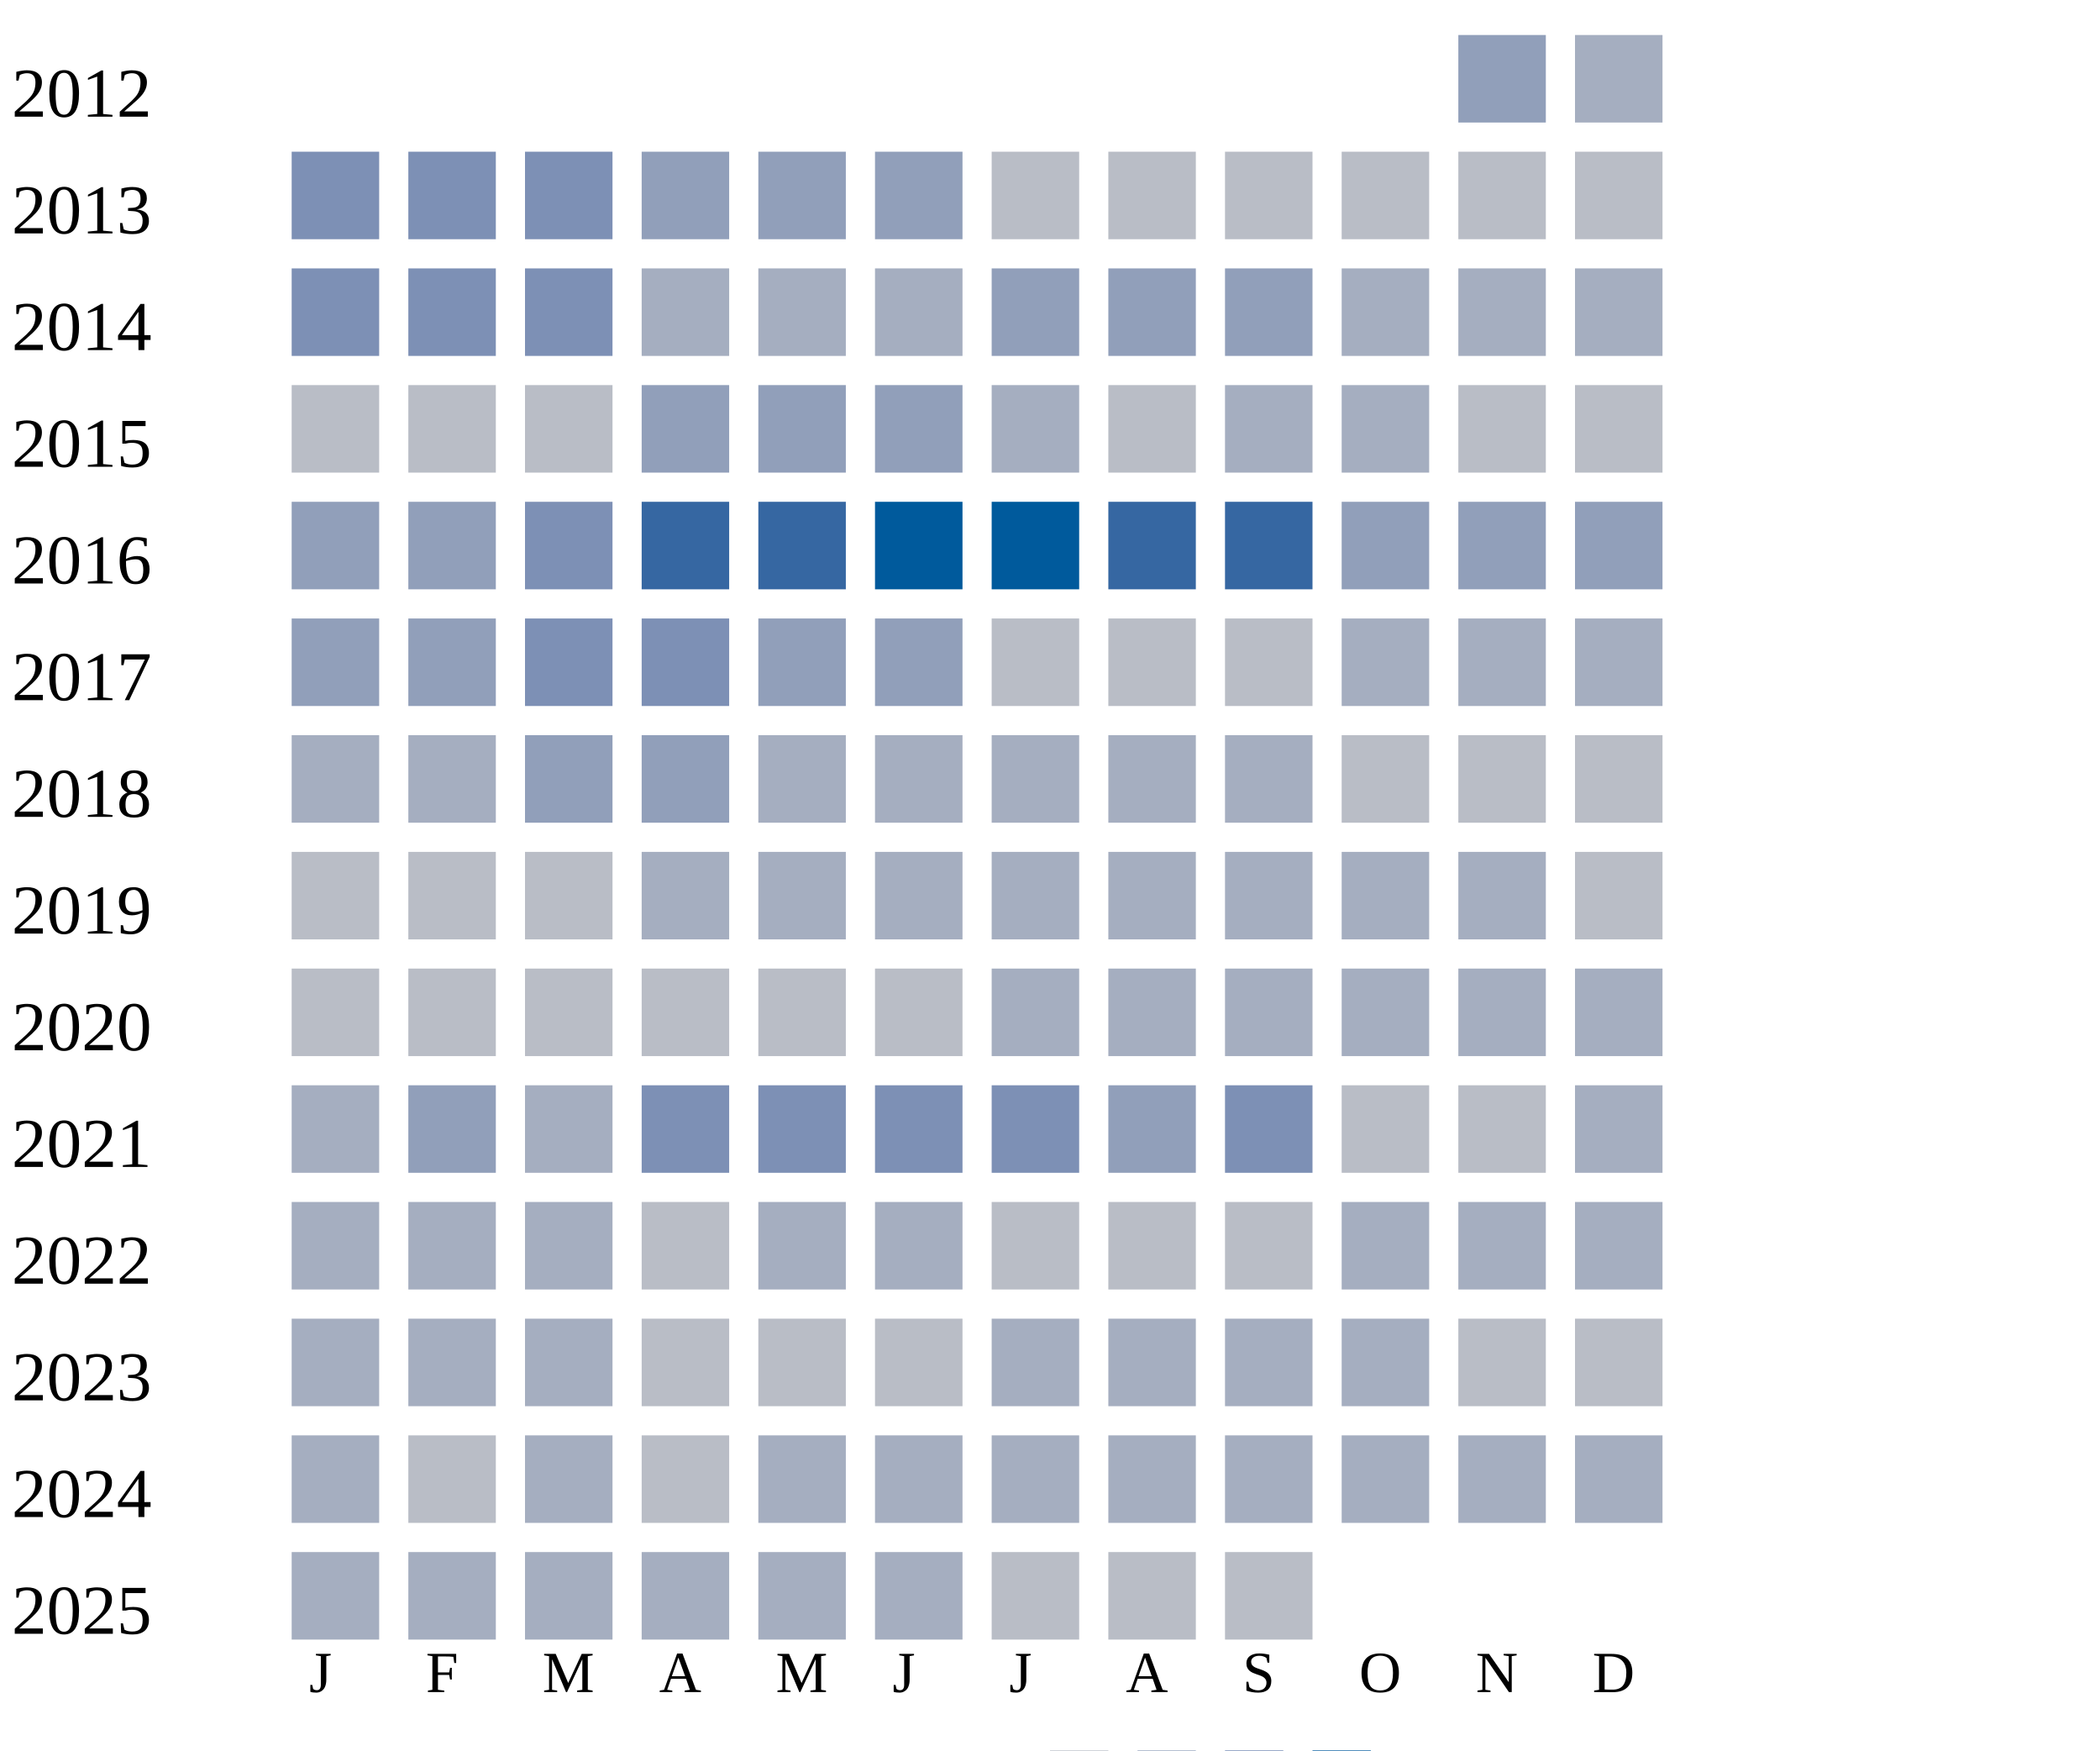
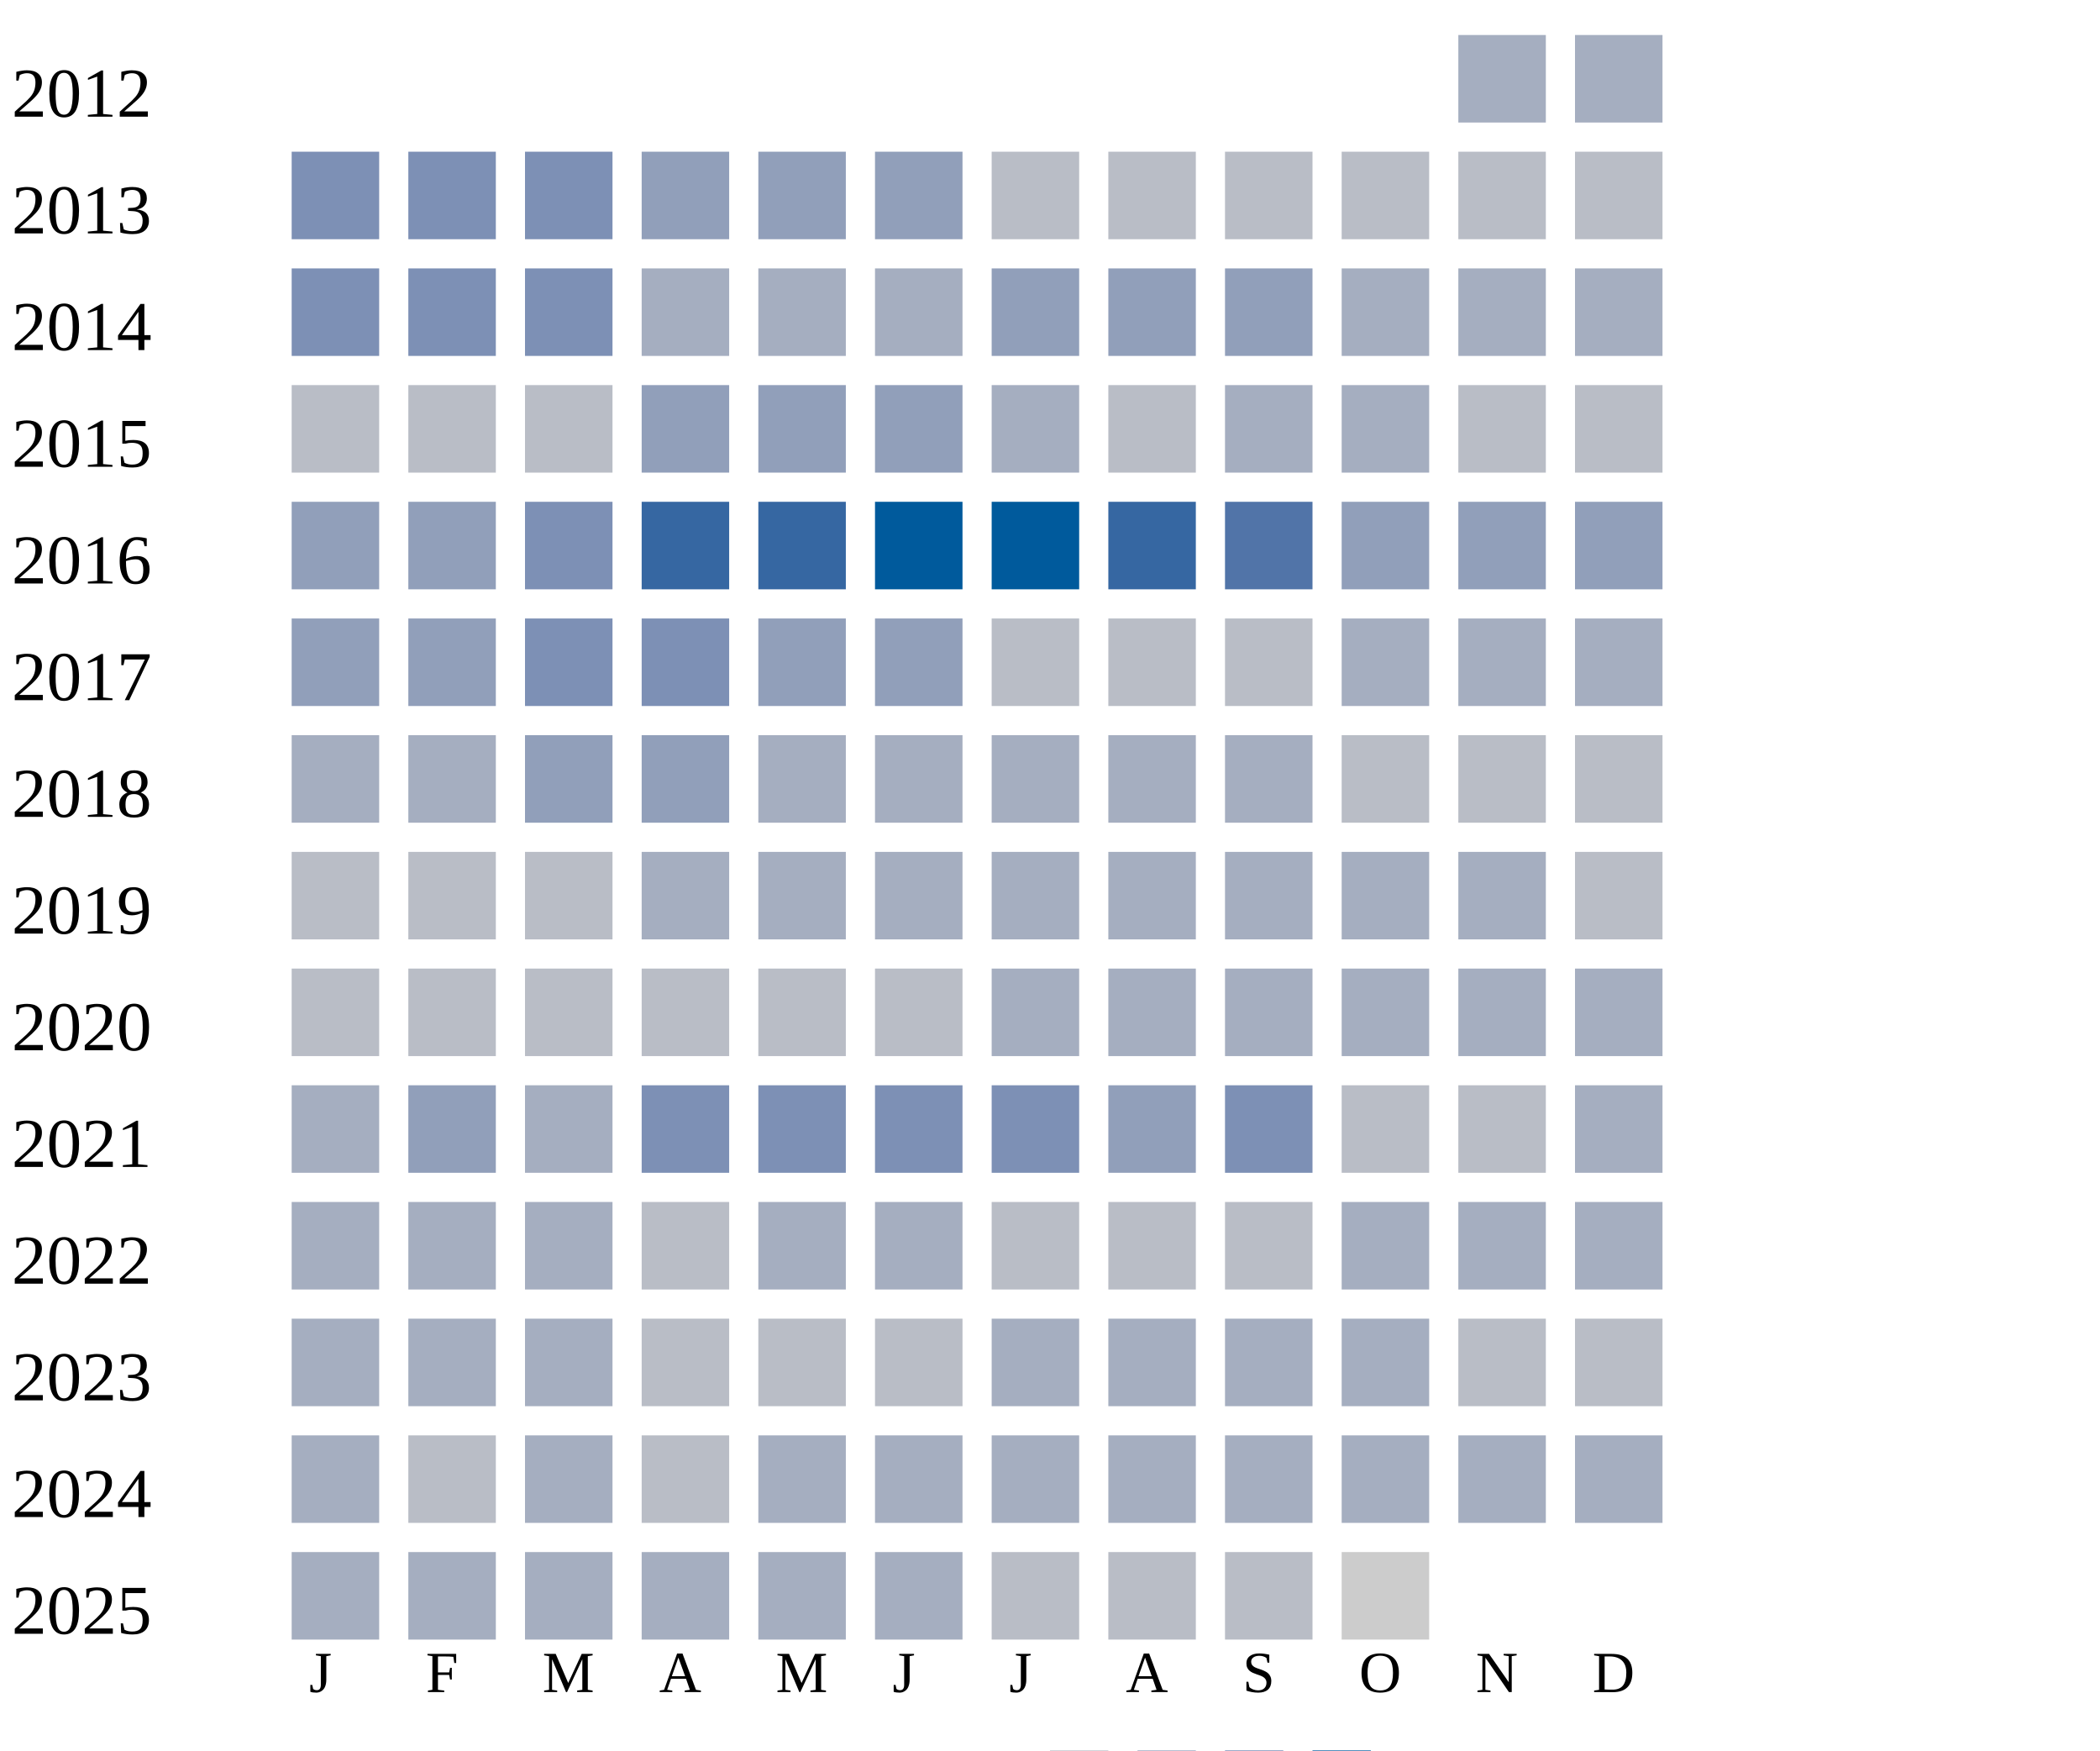
<svg xmlns="http://www.w3.org/2000/svg" width="360" height="300">
  <g transform="translate(0 0)">
    <text x="2" y="20">2012</text>
-     <rect x="250" y="6" width="15" height="15" fill="#919fba" />
+     <rect x="250" y="6" width="15" height="15" fill="#a5aec0" />
    <rect x="270" y="6" width="15" height="15" fill="#a5aec0" />
  </g>
  <g transform="translate(0 20)">
    <text x="2" y="20">2013</text>
    <rect x="50" y="6" width="15" height="15" fill="#7d90b5" />
    <rect x="70" y="6" width="15" height="15" fill="#7d90b5" />
    <rect x="90" y="6" width="15" height="15" fill="#7d90b5" />
    <rect x="110" y="6" width="15" height="15" fill="#919fba" />
    <rect x="130" y="6" width="15" height="15" fill="#919fba" />
    <rect x="150" y="6" width="15" height="15" fill="#919fba" />
    <rect x="170" y="6" width="15" height="15" fill="#b9bdc6" />
    <rect x="190" y="6" width="15" height="15" fill="#b9bdc6" />
    <rect x="210" y="6" width="15" height="15" fill="#b9bdc6" />
    <rect x="230" y="6" width="15" height="15" fill="#b9bdc6" />
    <rect x="250" y="6" width="15" height="15" fill="#b9bdc6" />
    <rect x="270" y="6" width="15" height="15" fill="#b9bdc6" />
  </g>
  <g transform="translate(0 40)">
    <text x="2" y="20">2014</text>
    <rect x="50" y="6" width="15" height="15" fill="#7d90b5" />
    <rect x="70" y="6" width="15" height="15" fill="#7d90b5" />
    <rect x="90" y="6" width="15" height="15" fill="#7d90b5" />
    <rect x="110" y="6" width="15" height="15" fill="#a5aec0" />
    <rect x="130" y="6" width="15" height="15" fill="#a5aec0" />
    <rect x="150" y="6" width="15" height="15" fill="#a5aec0" />
    <rect x="170" y="6" width="15" height="15" fill="#919fba" />
    <rect x="190" y="6" width="15" height="15" fill="#919fba" />
    <rect x="210" y="6" width="15" height="15" fill="#919fba" />
    <rect x="230" y="6" width="15" height="15" fill="#a5aec0" />
    <rect x="250" y="6" width="15" height="15" fill="#a5aec0" />
    <rect x="270" y="6" width="15" height="15" fill="#a5aec0" />
  </g>
  <g transform="translate(0 60)">
    <text x="2" y="20">2015</text>
    <rect x="50" y="6" width="15" height="15" fill="#b9bdc6" />
    <rect x="70" y="6" width="15" height="15" fill="#b9bdc6" />
    <rect x="90" y="6" width="15" height="15" fill="#b9bdc6" />
    <rect x="110" y="6" width="15" height="15" fill="#919fba" />
    <rect x="130" y="6" width="15" height="15" fill="#919fba" />
    <rect x="150" y="6" width="15" height="15" fill="#919fba" />
    <rect x="170" y="6" width="15" height="15" fill="#a5aec0" />
    <rect x="190" y="6" width="15" height="15" fill="#b9bdc6" />
    <rect x="210" y="6" width="15" height="15" fill="#a5aec0" />
    <rect x="230" y="6" width="15" height="15" fill="#a5aec0" />
    <rect x="250" y="6" width="15" height="15" fill="#b9bdc6" />
    <rect x="270" y="6" width="15" height="15" fill="#b9bdc6" />
  </g>
  <g transform="translate(0 80)">
    <text x="2" y="20">2016</text>
    <rect x="50" y="6" width="15" height="15" fill="#919fba" />
    <rect x="70" y="6" width="15" height="15" fill="#919fba" />
    <rect x="90" y="6" width="15" height="15" fill="#7d90b5" />
    <rect x="110" y="6" width="15" height="15" fill="#3667a2" />
    <rect x="130" y="6" width="15" height="15" fill="#3667a2" />
    <rect x="150" y="6" width="15" height="15" fill="#005a9c" />
    <rect x="170" y="6" width="15" height="15" fill="#005a9c" />
    <rect x="190" y="6" width="15" height="15" fill="#3667a2" />
-     <rect x="210" y="6" width="15" height="15" fill="#3667a2" />
+     <rect x="210" y="6" width="15" height="15" fill="#5174a8" />
    <rect x="230" y="6" width="15" height="15" fill="#919fba" />
    <rect x="250" y="6" width="15" height="15" fill="#919fba" />
    <rect x="270" y="6" width="15" height="15" fill="#919fba" />
  </g>
  <g transform="translate(0 100)">
    <text x="2" y="20">2017</text>
    <rect x="50" y="6" width="15" height="15" fill="#919fba" />
    <rect x="70" y="6" width="15" height="15" fill="#919fba" />
    <rect x="90" y="6" width="15" height="15" fill="#7d90b5" />
    <rect x="110" y="6" width="15" height="15" fill="#7d90b5" />
    <rect x="130" y="6" width="15" height="15" fill="#919fba" />
    <rect x="150" y="6" width="15" height="15" fill="#919fba" />
    <rect x="170" y="6" width="15" height="15" fill="#b9bdc6" />
    <rect x="190" y="6" width="15" height="15" fill="#b9bdc6" />
    <rect x="210" y="6" width="15" height="15" fill="#b9bdc6" />
    <rect x="230" y="6" width="15" height="15" fill="#a5aec0" />
    <rect x="250" y="6" width="15" height="15" fill="#a5aec0" />
    <rect x="270" y="6" width="15" height="15" fill="#a5aec0" />
  </g>
  <g transform="translate(0 120)">
    <text x="2" y="20">2018</text>
    <rect x="50" y="6" width="15" height="15" fill="#a5aec0" />
    <rect x="70" y="6" width="15" height="15" fill="#a5aec0" />
    <rect x="90" y="6" width="15" height="15" fill="#919fba" />
    <rect x="110" y="6" width="15" height="15" fill="#919fba" />
    <rect x="130" y="6" width="15" height="15" fill="#a5aec0" />
    <rect x="150" y="6" width="15" height="15" fill="#a5aec0" />
    <rect x="170" y="6" width="15" height="15" fill="#a5aec0" />
    <rect x="190" y="6" width="15" height="15" fill="#a5aec0" />
    <rect x="210" y="6" width="15" height="15" fill="#a5aec0" />
    <rect x="230" y="6" width="15" height="15" fill="#b9bdc6" />
    <rect x="250" y="6" width="15" height="15" fill="#b9bdc6" />
    <rect x="270" y="6" width="15" height="15" fill="#b9bdc6" />
  </g>
  <g transform="translate(0 140)">
    <text x="2" y="20">2019</text>
    <rect x="50" y="6" width="15" height="15" fill="#b9bdc6" />
    <rect x="70" y="6" width="15" height="15" fill="#b9bdc6" />
    <rect x="90" y="6" width="15" height="15" fill="#b9bdc6" />
    <rect x="110" y="6" width="15" height="15" fill="#a5aec0" />
    <rect x="130" y="6" width="15" height="15" fill="#a5aec0" />
    <rect x="150" y="6" width="15" height="15" fill="#a5aec0" />
    <rect x="170" y="6" width="15" height="15" fill="#a5aec0" />
    <rect x="190" y="6" width="15" height="15" fill="#a5aec0" />
    <rect x="210" y="6" width="15" height="15" fill="#a5aec0" />
    <rect x="230" y="6" width="15" height="15" fill="#a5aec0" />
    <rect x="250" y="6" width="15" height="15" fill="#a5aec0" />
    <rect x="270" y="6" width="15" height="15" fill="#b9bdc6" />
  </g>
  <g transform="translate(0 160)">
    <text x="2" y="20">2020</text>
    <rect x="50" y="6" width="15" height="15" fill="#b9bdc6" />
    <rect x="70" y="6" width="15" height="15" fill="#b9bdc6" />
    <rect x="90" y="6" width="15" height="15" fill="#b9bdc6" />
    <rect x="110" y="6" width="15" height="15" fill="#b9bdc6" />
    <rect x="130" y="6" width="15" height="15" fill="#b9bdc6" />
    <rect x="150" y="6" width="15" height="15" fill="#b9bdc6" />
    <rect x="170" y="6" width="15" height="15" fill="#a5aec0" />
    <rect x="190" y="6" width="15" height="15" fill="#a5aec0" />
    <rect x="210" y="6" width="15" height="15" fill="#a5aec0" />
    <rect x="230" y="6" width="15" height="15" fill="#a5aec0" />
    <rect x="250" y="6" width="15" height="15" fill="#a5aec0" />
    <rect x="270" y="6" width="15" height="15" fill="#a5aec0" />
  </g>
  <g transform="translate(0 180)">
    <text x="2" y="20">2021</text>
    <rect x="50" y="6" width="15" height="15" fill="#a5aec0" />
    <rect x="70" y="6" width="15" height="15" fill="#919fba" />
    <rect x="90" y="6" width="15" height="15" fill="#a5aec0" />
    <rect x="110" y="6" width="15" height="15" fill="#7d90b5" />
    <rect x="130" y="6" width="15" height="15" fill="#7d90b5" />
    <rect x="150" y="6" width="15" height="15" fill="#7d90b5" />
    <rect x="170" y="6" width="15" height="15" fill="#7d90b5" />
    <rect x="190" y="6" width="15" height="15" fill="#919fba" />
    <rect x="210" y="6" width="15" height="15" fill="#7d90b5" />
    <rect x="230" y="6" width="15" height="15" fill="#b9bdc6" />
    <rect x="250" y="6" width="15" height="15" fill="#b9bdc6" />
    <rect x="270" y="6" width="15" height="15" fill="#a5aec0" />
  </g>
  <g transform="translate(0 200)">
    <text x="2" y="20">2022</text>
    <rect x="50" y="6" width="15" height="15" fill="#a5aec0" />
    <rect x="70" y="6" width="15" height="15" fill="#a5aec0" />
    <rect x="90" y="6" width="15" height="15" fill="#a5aec0" />
    <rect x="110" y="6" width="15" height="15" fill="#b9bdc6" />
    <rect x="130" y="6" width="15" height="15" fill="#a5aec0" />
    <rect x="150" y="6" width="15" height="15" fill="#a5aec0" />
    <rect x="170" y="6" width="15" height="15" fill="#b9bdc6" />
    <rect x="190" y="6" width="15" height="15" fill="#b9bdc6" />
    <rect x="210" y="6" width="15" height="15" fill="#b9bdc6" />
    <rect x="230" y="6" width="15" height="15" fill="#a5aec0" />
    <rect x="250" y="6" width="15" height="15" fill="#a5aec0" />
    <rect x="270" y="6" width="15" height="15" fill="#a5aec0" />
  </g>
  <g transform="translate(0 220)">
    <text x="2" y="20">2023</text>
    <rect x="50" y="6" width="15" height="15" fill="#a5aec0" />
    <rect x="70" y="6" width="15" height="15" fill="#a5aec0" />
    <rect x="90" y="6" width="15" height="15" fill="#a5aec0" />
    <rect x="110" y="6" width="15" height="15" fill="#b9bdc6" />
    <rect x="130" y="6" width="15" height="15" fill="#b9bdc6" />
    <rect x="150" y="6" width="15" height="15" fill="#b9bdc6" />
    <rect x="170" y="6" width="15" height="15" fill="#a5aec0" />
    <rect x="190" y="6" width="15" height="15" fill="#a5aec0" />
    <rect x="210" y="6" width="15" height="15" fill="#a5aec0" />
    <rect x="230" y="6" width="15" height="15" fill="#a5aec0" />
    <rect x="250" y="6" width="15" height="15" fill="#b9bdc6" />
    <rect x="270" y="6" width="15" height="15" fill="#b9bdc6" />
  </g>
  <g transform="translate(0 240)">
    <text x="2" y="20">2024</text>
    <rect x="50" y="6" width="15" height="15" fill="#a5aec0" />
    <rect x="70" y="6" width="15" height="15" fill="#b9bdc6" />
    <rect x="90" y="6" width="15" height="15" fill="#a5aec0" />
    <rect x="110" y="6" width="15" height="15" fill="#b9bdc6" />
    <rect x="130" y="6" width="15" height="15" fill="#a5aec0" />
    <rect x="150" y="6" width="15" height="15" fill="#a5aec0" />
    <rect x="170" y="6" width="15" height="15" fill="#a5aec0" />
    <rect x="190" y="6" width="15" height="15" fill="#a5aec0" />
    <rect x="210" y="6" width="15" height="15" fill="#a5aec0" />
    <rect x="230" y="6" width="15" height="15" fill="#a5aec0" />
    <rect x="250" y="6" width="15" height="15" fill="#a5aec0" />
    <rect x="270" y="6" width="15" height="15" fill="#a5aec0" />
  </g>
  <g transform="translate(0 260)">
    <text x="2" y="20">2025</text>
    <rect x="50" y="6" width="15" height="15" fill="#a5aec0" />
    <rect x="70" y="6" width="15" height="15" fill="#a5aec0" />
    <rect x="90" y="6" width="15" height="15" fill="#a5aec0" />
    <rect x="110" y="6" width="15" height="15" fill="#a5aec0" />
    <rect x="130" y="6" width="15" height="15" fill="#a5aec0" />
    <rect x="150" y="6" width="15" height="15" fill="#a5aec0" />
    <rect x="170" y="6" width="15" height="15" fill="#b9bdc6" />
    <rect x="190" y="6" width="15" height="15" fill="#b9bdc6" />
    <rect x="210" y="6" width="15" height="15" fill="#b9bdc6" />
+     <rect x="230" y="6" width="15" height="15" fill="#cccccc" />
  </g>
  <text style="font-size: 10px; text-align: center" x="53" y="290">J</text>
  <text style="font-size: 10px; text-align: center" x="73" y="290">F</text>
  <text style="font-size: 10px; text-align: center" x="93" y="290">M</text>
  <text style="font-size: 10px; text-align: center" x="113" y="290">A</text>
  <text style="font-size: 10px; text-align: center" x="133" y="290">M</text>
  <text style="font-size: 10px; text-align: center" x="153" y="290">J</text>
  <text style="font-size: 10px; text-align: center" x="173" y="290">J</text>
  <text style="font-size: 10px; text-align: center" x="193" y="290">A</text>
  <text style="font-size: 10px; text-align: center" x="213" y="290">S</text>
  <text style="font-size: 10px; text-align: center" x="233" y="290">O</text>
  <text style="font-size: 10px; text-align: center" x="253" y="290">N</text>
  <text style="font-size: 10px; text-align: center" x="273" y="290">D</text>
  <text style="font-size: 10px;" x="155" y="309">Less</text>
  <rect fill="#b9bdc6" width="10" height="10" x="180" y="300" />
  <rect fill="#919fba" width="10" height="10" x="195" y="300" />
  <rect fill="#6882ae" width="10" height="10" x="210" y="300" />
  <rect fill="#005a9c" width="10" height="10" x="225" y="300" />
  <text x="240" y="309" style="font-size: 10px;">More</text>
</svg>
